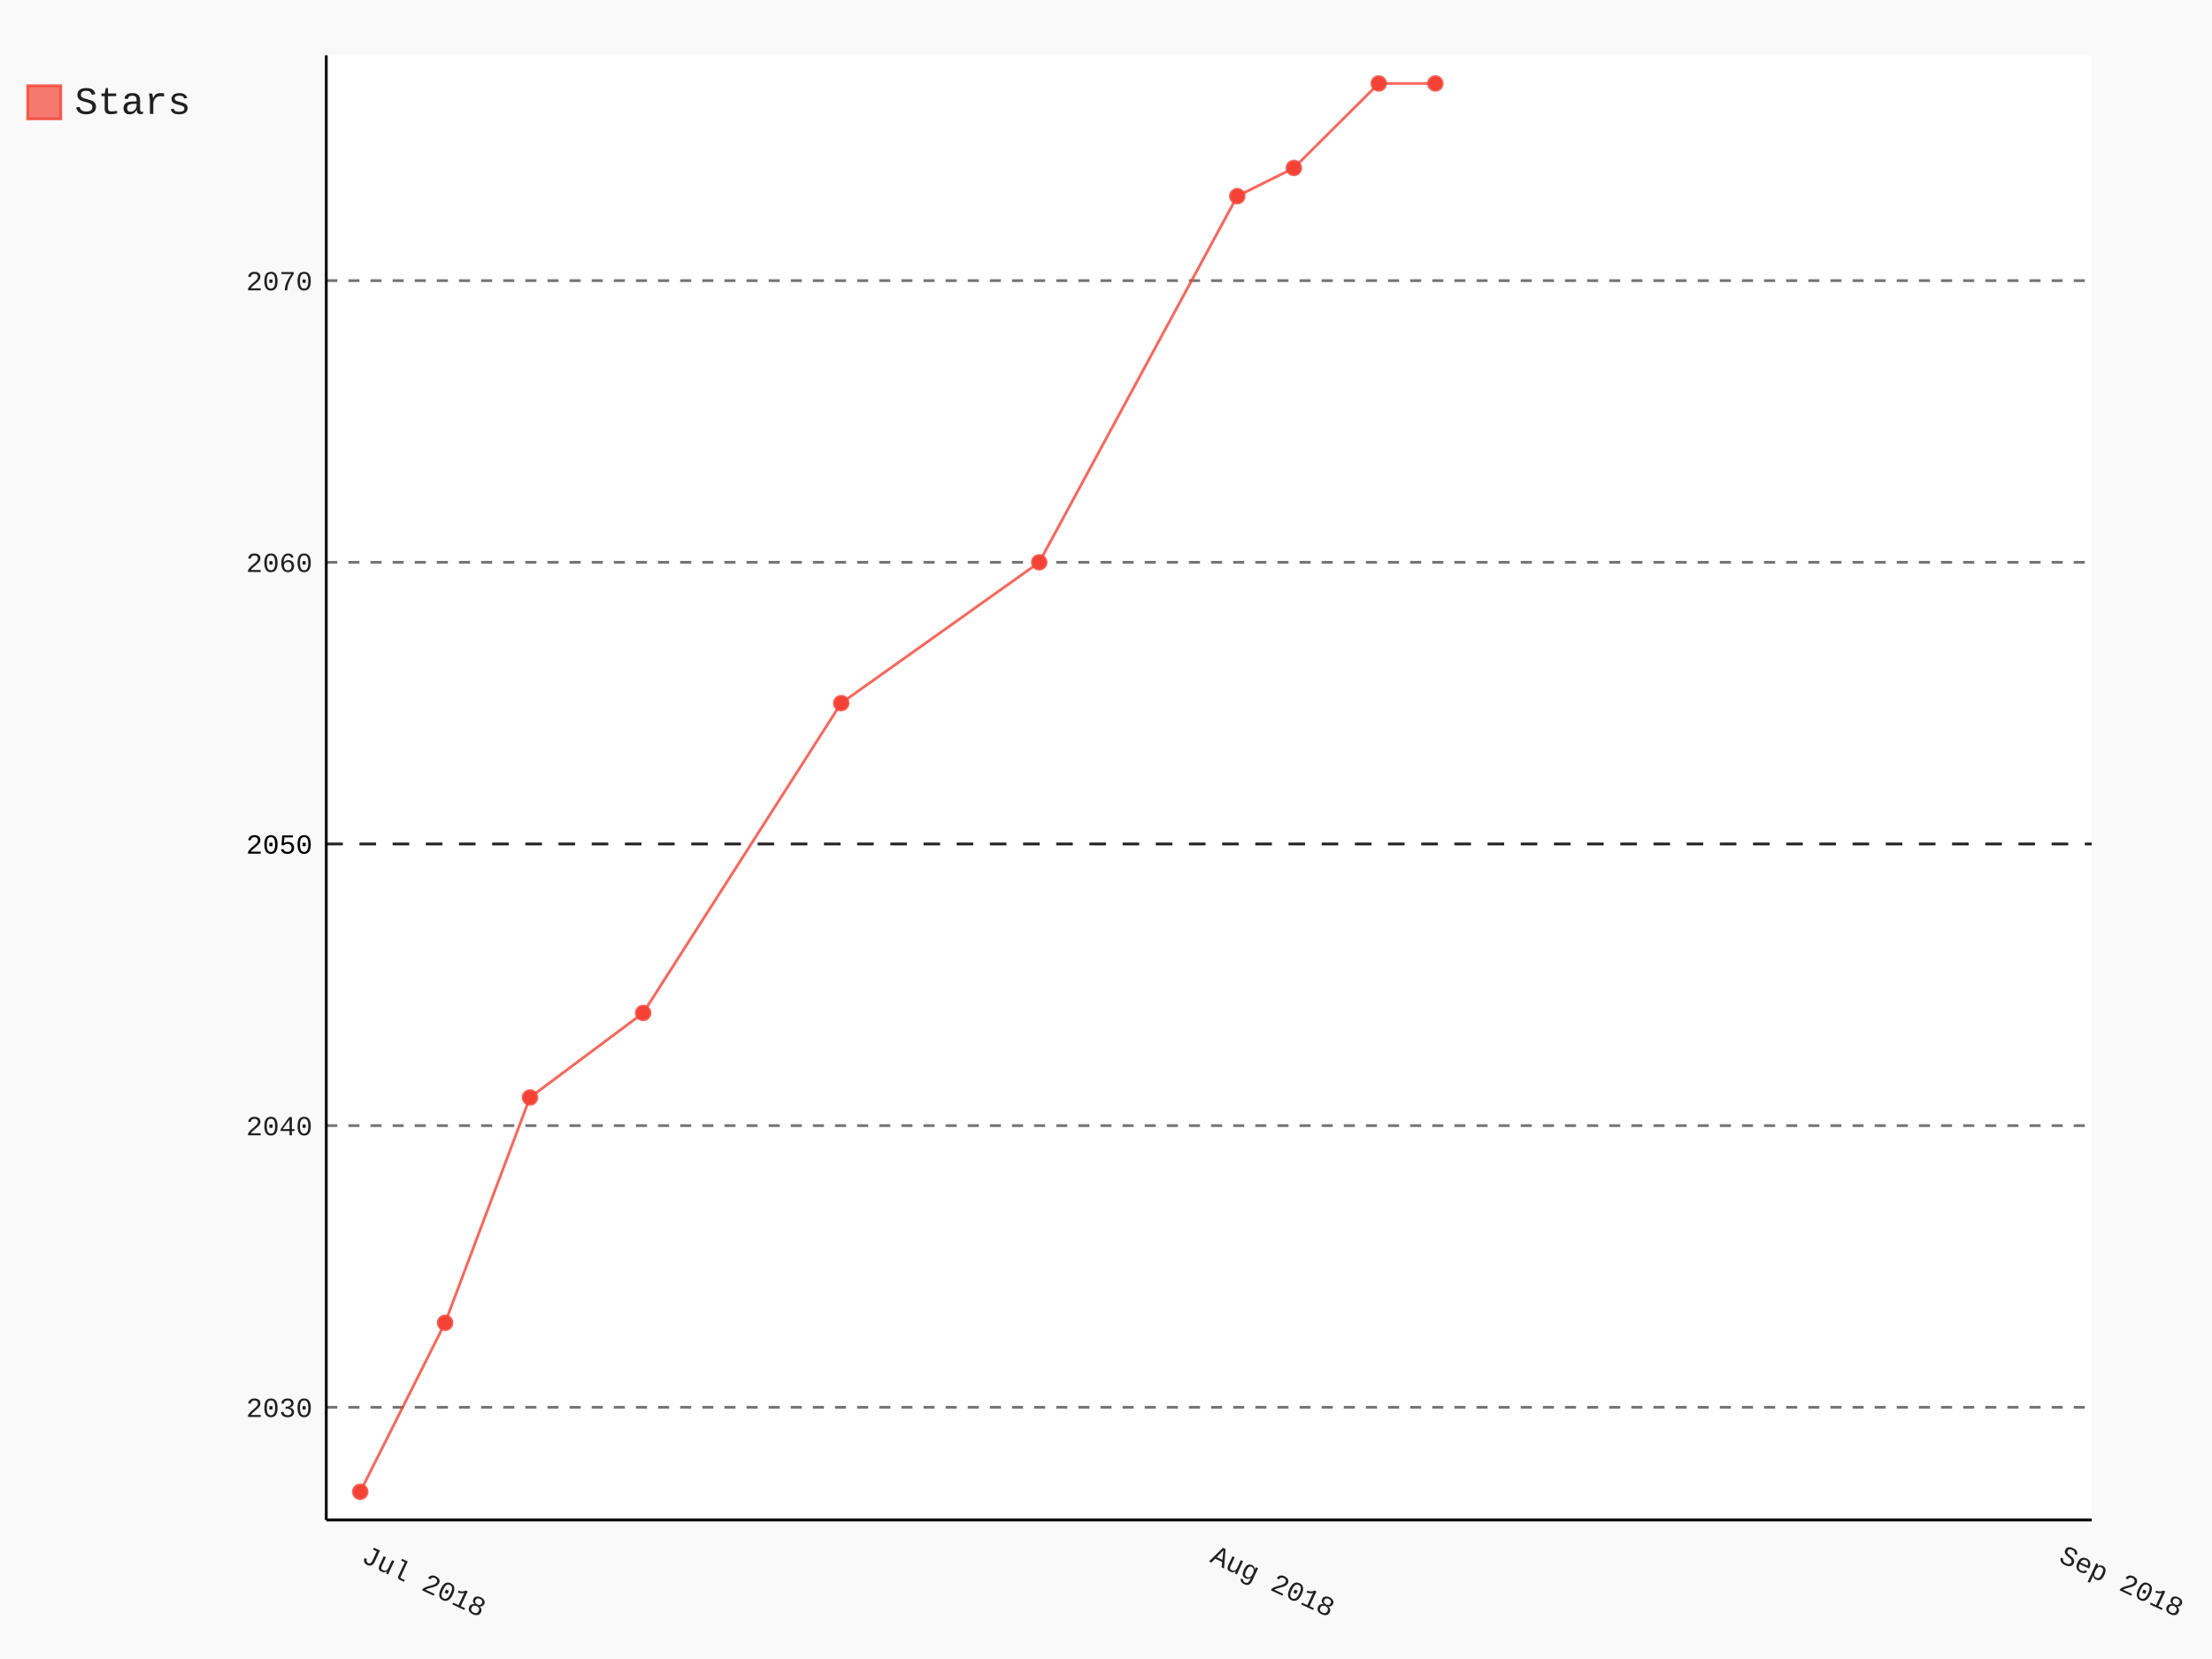
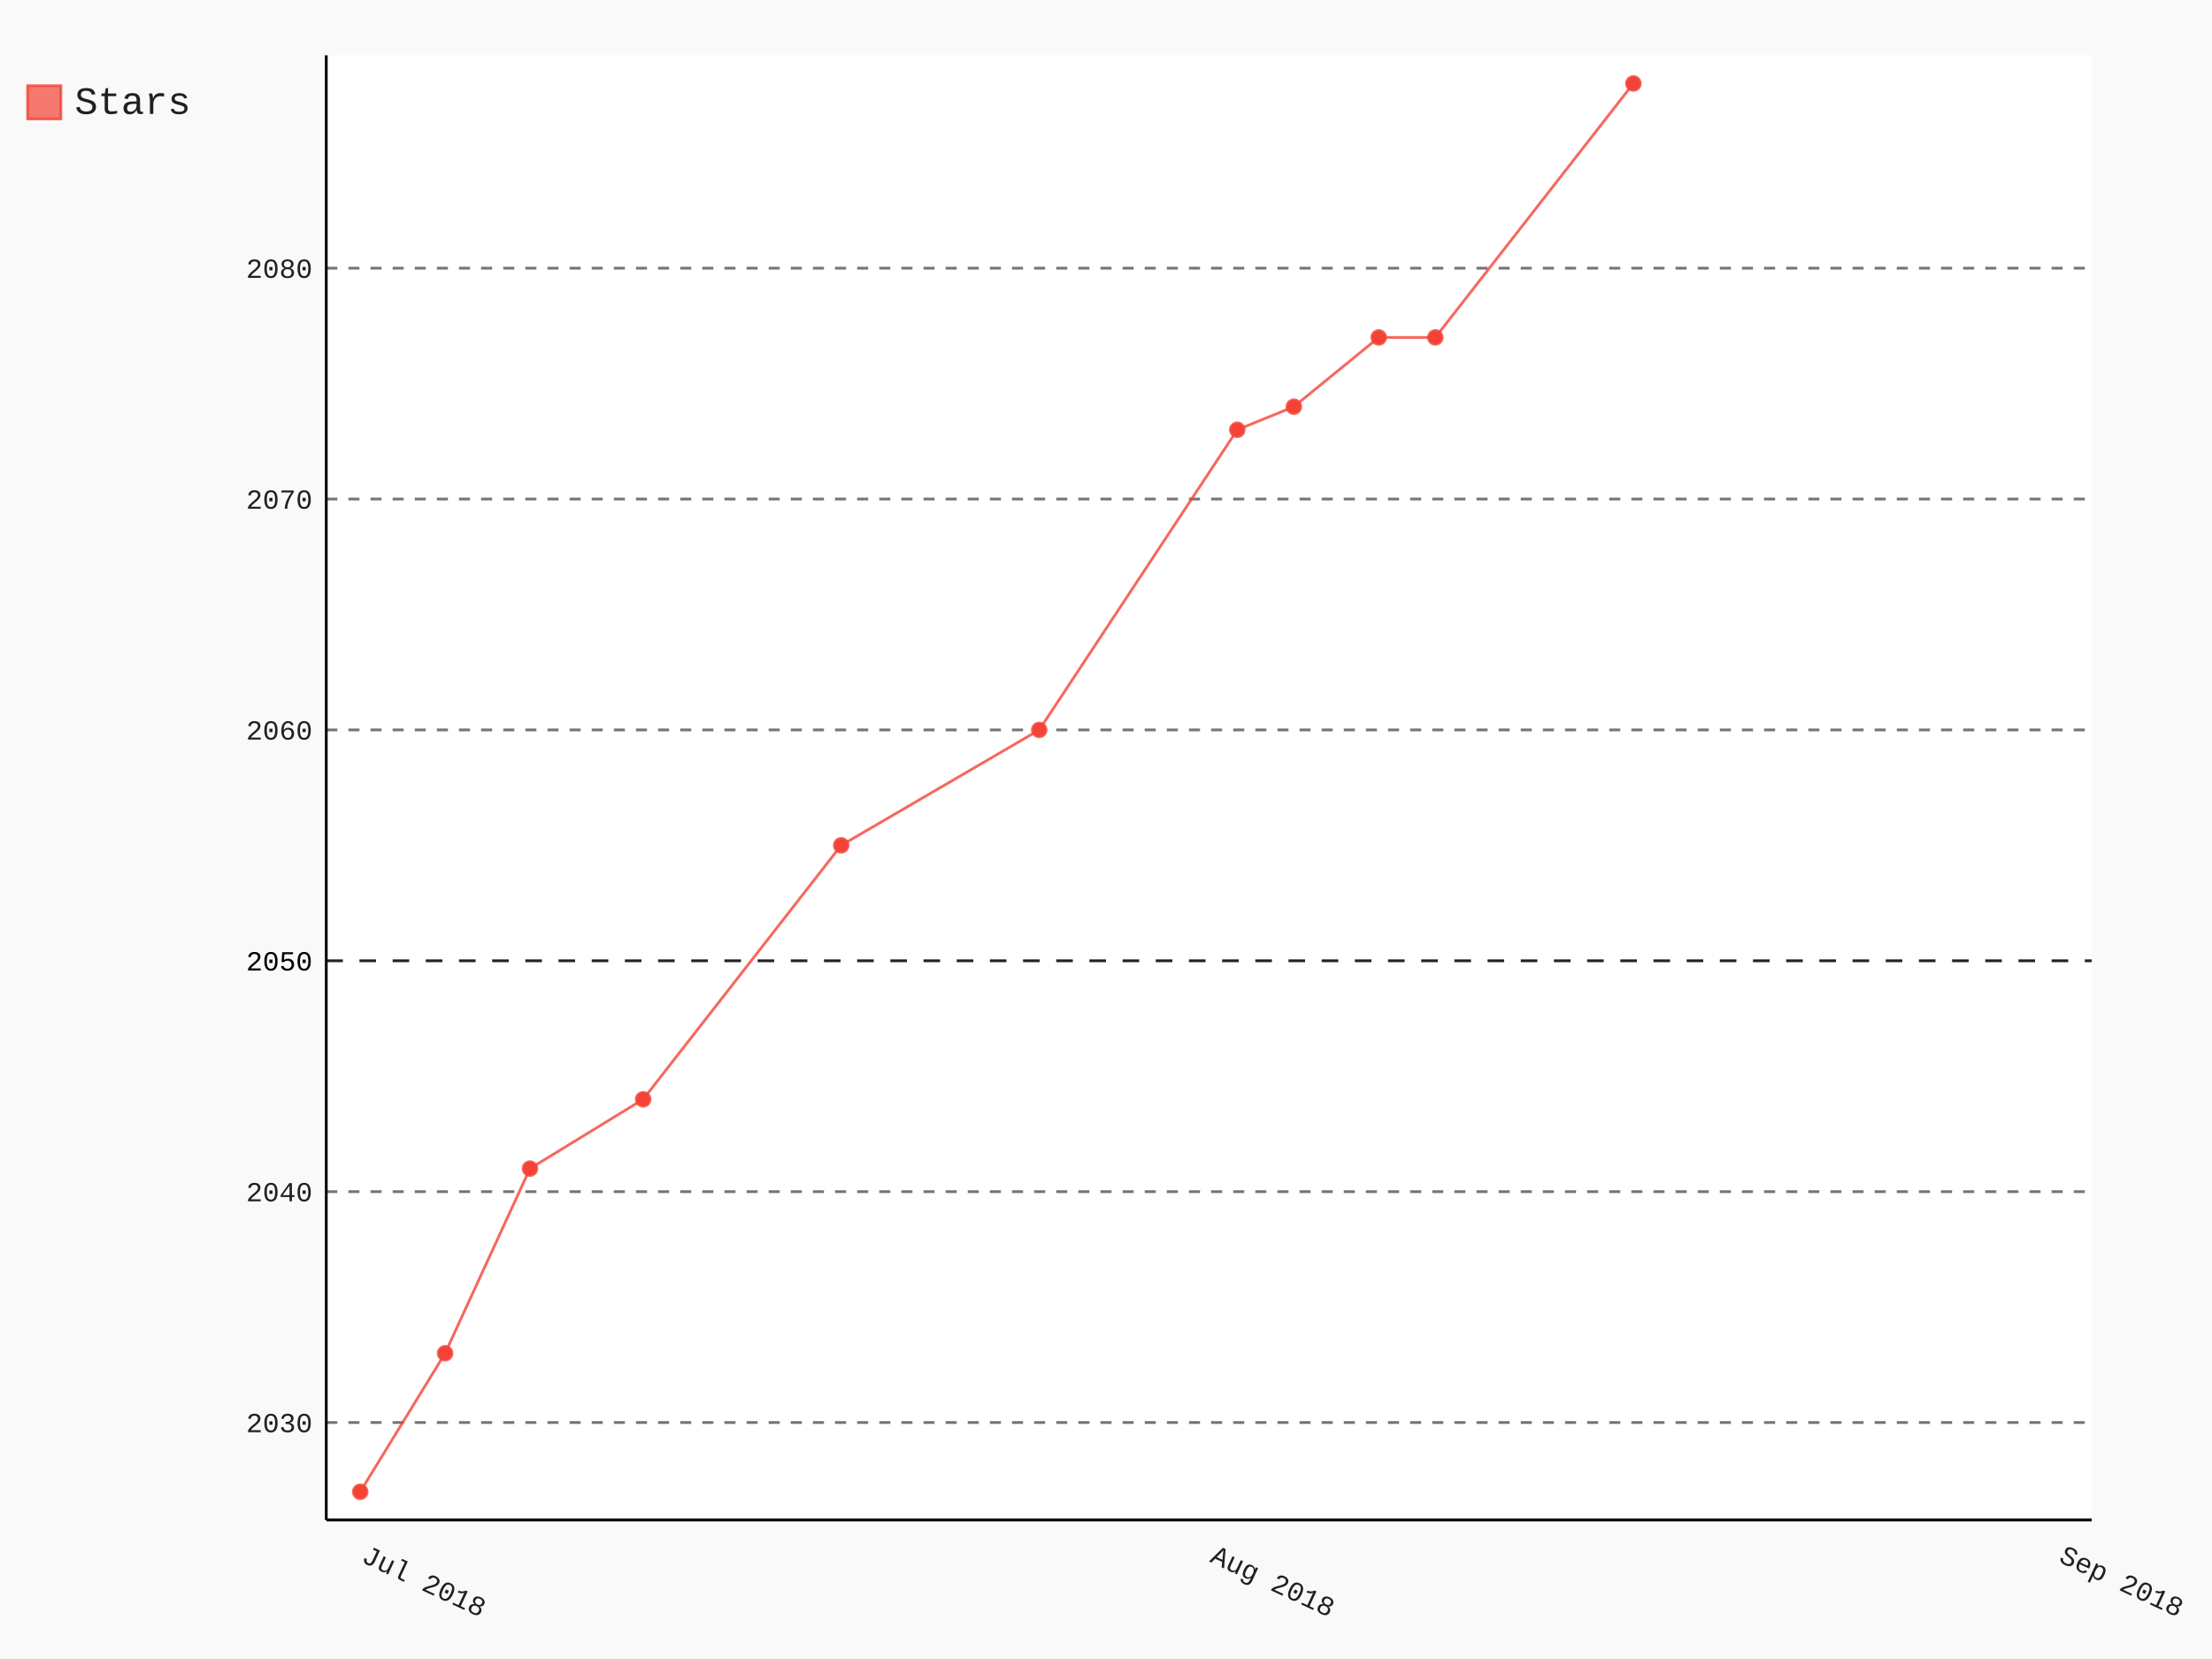
- <svg xmlns="http://www.w3.org/2000/svg" class="pygal-chart" id="chart-4f20b941-a85b-442d-aa01-30faec709475" viewBox="0 0 800 600">
+ <svg xmlns="http://www.w3.org/2000/svg" class="pygal-chart" id="chart-7e3a48a7-2724-4eb4-995b-be871726ad09" viewBox="0 0 800 600">
  <defs>
-     <style type="text/css">#chart-4f20b941-a85b-442d-aa01-30faec709475{-webkit-user-select:none;-webkit-font-smoothing:antialiased;font-family:Consolas,"Liberation Mono",Menlo,Courier,monospace}#chart-4f20b941-a85b-442d-aa01-30faec709475 .title{font-family:Consolas,"Liberation Mono",Menlo,Courier,monospace;font-size:16px}#chart-4f20b941-a85b-442d-aa01-30faec709475 .legends .legend text{font-family:Consolas,"Liberation Mono",Menlo,Courier,monospace;font-size:14px}#chart-4f20b941-a85b-442d-aa01-30faec709475 .axis text{font-family:Consolas,"Liberation Mono",Menlo,Courier,monospace;font-size:10px}#chart-4f20b941-a85b-442d-aa01-30faec709475 .axis text.major{font-family:Consolas,"Liberation Mono",Menlo,Courier,monospace;font-size:10px}#chart-4f20b941-a85b-442d-aa01-30faec709475 .text-overlay text.value{font-family:Consolas,"Liberation Mono",Menlo,Courier,monospace;font-size:16px}#chart-4f20b941-a85b-442d-aa01-30faec709475 .text-overlay text.label{font-family:Consolas,"Liberation Mono",Menlo,Courier,monospace;font-size:10px}#chart-4f20b941-a85b-442d-aa01-30faec709475 .tooltip{font-family:Consolas,"Liberation Mono",Menlo,Courier,monospace;font-size:14px}#chart-4f20b941-a85b-442d-aa01-30faec709475 text.no_data{font-family:Consolas,"Liberation Mono",Menlo,Courier,monospace;font-size:64px}
- #chart-4f20b941-a85b-442d-aa01-30faec709475{background-color:rgba(249,249,249,1)}#chart-4f20b941-a85b-442d-aa01-30faec709475 path,#chart-4f20b941-a85b-442d-aa01-30faec709475 line,#chart-4f20b941-a85b-442d-aa01-30faec709475 rect,#chart-4f20b941-a85b-442d-aa01-30faec709475 circle{-webkit-transition:150ms;-moz-transition:150ms;transition:150ms}#chart-4f20b941-a85b-442d-aa01-30faec709475 .graph &gt; .background{fill:rgba(249,249,249,1)}#chart-4f20b941-a85b-442d-aa01-30faec709475 .plot &gt; .background{fill:rgba(255,255,255,1)}#chart-4f20b941-a85b-442d-aa01-30faec709475 .graph{fill:rgba(0,0,0,.87)}#chart-4f20b941-a85b-442d-aa01-30faec709475 text.no_data{fill:rgba(0,0,0,1)}#chart-4f20b941-a85b-442d-aa01-30faec709475 .title{fill:rgba(0,0,0,1)}#chart-4f20b941-a85b-442d-aa01-30faec709475 .legends .legend text{fill:rgba(0,0,0,.87)}#chart-4f20b941-a85b-442d-aa01-30faec709475 .legends .legend:hover text{fill:rgba(0,0,0,1)}#chart-4f20b941-a85b-442d-aa01-30faec709475 .axis .line{stroke:rgba(0,0,0,1)}#chart-4f20b941-a85b-442d-aa01-30faec709475 .axis .guide.line{stroke:rgba(0,0,0,.54)}#chart-4f20b941-a85b-442d-aa01-30faec709475 .axis .major.line{stroke:rgba(0,0,0,.87)}#chart-4f20b941-a85b-442d-aa01-30faec709475 .axis text.major{fill:rgba(0,0,0,1)}#chart-4f20b941-a85b-442d-aa01-30faec709475 .axis.y .guides:hover .guide.line,#chart-4f20b941-a85b-442d-aa01-30faec709475 .line-graph .axis.x .guides:hover .guide.line,#chart-4f20b941-a85b-442d-aa01-30faec709475 .stackedline-graph .axis.x .guides:hover .guide.line,#chart-4f20b941-a85b-442d-aa01-30faec709475 .xy-graph .axis.x .guides:hover .guide.line{stroke:rgba(0,0,0,1)}#chart-4f20b941-a85b-442d-aa01-30faec709475 .axis .guides:hover text{fill:rgba(0,0,0,1)}#chart-4f20b941-a85b-442d-aa01-30faec709475 .reactive{fill-opacity:.7;stroke-opacity:.8}#chart-4f20b941-a85b-442d-aa01-30faec709475 .ci{stroke:rgba(0,0,0,.87)}#chart-4f20b941-a85b-442d-aa01-30faec709475 .reactive.active,#chart-4f20b941-a85b-442d-aa01-30faec709475 .active .reactive{fill-opacity:.8;stroke-opacity:.9;stroke-width:4}#chart-4f20b941-a85b-442d-aa01-30faec709475 .ci .reactive.active{stroke-width:1.5}#chart-4f20b941-a85b-442d-aa01-30faec709475 .series text{fill:rgba(0,0,0,1)}#chart-4f20b941-a85b-442d-aa01-30faec709475 .tooltip rect{fill:rgba(255,255,255,1);stroke:rgba(0,0,0,1);-webkit-transition:opacity 150ms;-moz-transition:opacity 150ms;transition:opacity 150ms}#chart-4f20b941-a85b-442d-aa01-30faec709475 .tooltip .label{fill:rgba(0,0,0,.87)}#chart-4f20b941-a85b-442d-aa01-30faec709475 .tooltip .label{fill:rgba(0,0,0,.87)}#chart-4f20b941-a85b-442d-aa01-30faec709475 .tooltip .legend{font-size:.8em;fill:rgba(0,0,0,.54)}#chart-4f20b941-a85b-442d-aa01-30faec709475 .tooltip .x_label{font-size:.6em;fill:rgba(0,0,0,1)}#chart-4f20b941-a85b-442d-aa01-30faec709475 .tooltip .xlink{font-size:.5em;text-decoration:underline}#chart-4f20b941-a85b-442d-aa01-30faec709475 .tooltip .value{font-size:1.5em}#chart-4f20b941-a85b-442d-aa01-30faec709475 .bound{font-size:.5em}#chart-4f20b941-a85b-442d-aa01-30faec709475 .max-value{font-size:.75em;fill:rgba(0,0,0,.54)}#chart-4f20b941-a85b-442d-aa01-30faec709475 .map-element{fill:rgba(255,255,255,1);stroke:rgba(0,0,0,.54) !important}#chart-4f20b941-a85b-442d-aa01-30faec709475 .map-element .reactive{fill-opacity:inherit;stroke-opacity:inherit}#chart-4f20b941-a85b-442d-aa01-30faec709475 .color-0,#chart-4f20b941-a85b-442d-aa01-30faec709475 .color-0 a:visited{stroke:#F44336;fill:#F44336}#chart-4f20b941-a85b-442d-aa01-30faec709475 .text-overlay .color-0 text{fill:black}
- #chart-4f20b941-a85b-442d-aa01-30faec709475 text.no_data{text-anchor:middle}#chart-4f20b941-a85b-442d-aa01-30faec709475 .guide.line{fill:none}#chart-4f20b941-a85b-442d-aa01-30faec709475 .centered{text-anchor:middle}#chart-4f20b941-a85b-442d-aa01-30faec709475 .title{text-anchor:middle}#chart-4f20b941-a85b-442d-aa01-30faec709475 .legends .legend text{fill-opacity:1}#chart-4f20b941-a85b-442d-aa01-30faec709475 .axis.x text{text-anchor:middle}#chart-4f20b941-a85b-442d-aa01-30faec709475 .axis.x:not(.web) text[transform]{text-anchor:start}#chart-4f20b941-a85b-442d-aa01-30faec709475 .axis.x:not(.web) text[transform].backwards{text-anchor:end}#chart-4f20b941-a85b-442d-aa01-30faec709475 .axis.y text{text-anchor:end}#chart-4f20b941-a85b-442d-aa01-30faec709475 .axis.y text[transform].backwards{text-anchor:start}#chart-4f20b941-a85b-442d-aa01-30faec709475 .axis.y2 text{text-anchor:start}#chart-4f20b941-a85b-442d-aa01-30faec709475 .axis.y2 text[transform].backwards{text-anchor:end}#chart-4f20b941-a85b-442d-aa01-30faec709475 .axis .guide.line{stroke-dasharray:4,4}#chart-4f20b941-a85b-442d-aa01-30faec709475 .axis .major.guide.line{stroke-dasharray:6,6}#chart-4f20b941-a85b-442d-aa01-30faec709475 .horizontal .axis.y .guide.line,#chart-4f20b941-a85b-442d-aa01-30faec709475 .horizontal .axis.y2 .guide.line,#chart-4f20b941-a85b-442d-aa01-30faec709475 .vertical .axis.x .guide.line{opacity:0}#chart-4f20b941-a85b-442d-aa01-30faec709475 .horizontal .axis.always_show .guide.line,#chart-4f20b941-a85b-442d-aa01-30faec709475 .vertical .axis.always_show .guide.line{opacity:1 !important}#chart-4f20b941-a85b-442d-aa01-30faec709475 .axis.y .guides:hover .guide.line,#chart-4f20b941-a85b-442d-aa01-30faec709475 .axis.y2 .guides:hover .guide.line,#chart-4f20b941-a85b-442d-aa01-30faec709475 .axis.x .guides:hover .guide.line{opacity:1}#chart-4f20b941-a85b-442d-aa01-30faec709475 .axis .guides:hover text{opacity:1}#chart-4f20b941-a85b-442d-aa01-30faec709475 .nofill{fill:none}#chart-4f20b941-a85b-442d-aa01-30faec709475 .subtle-fill{fill-opacity:.2}#chart-4f20b941-a85b-442d-aa01-30faec709475 .dot{stroke-width:1px;fill-opacity:1}#chart-4f20b941-a85b-442d-aa01-30faec709475 .dot.active{stroke-width:5px}#chart-4f20b941-a85b-442d-aa01-30faec709475 .dot.negative{fill:transparent}#chart-4f20b941-a85b-442d-aa01-30faec709475 text,#chart-4f20b941-a85b-442d-aa01-30faec709475 tspan{stroke:none !important}#chart-4f20b941-a85b-442d-aa01-30faec709475 .series text.active{opacity:1}#chart-4f20b941-a85b-442d-aa01-30faec709475 .tooltip rect{fill-opacity:.95;stroke-width:.5}#chart-4f20b941-a85b-442d-aa01-30faec709475 .tooltip text{fill-opacity:1}#chart-4f20b941-a85b-442d-aa01-30faec709475 .showable{visibility:hidden}#chart-4f20b941-a85b-442d-aa01-30faec709475 .showable.shown{visibility:visible}#chart-4f20b941-a85b-442d-aa01-30faec709475 .gauge-background{fill:rgba(229,229,229,1);stroke:none}#chart-4f20b941-a85b-442d-aa01-30faec709475 .bg-lines{stroke:rgba(249,249,249,1);stroke-width:2px}</style>
+     <style type="text/css">#chart-7e3a48a7-2724-4eb4-995b-be871726ad09{-webkit-user-select:none;-webkit-font-smoothing:antialiased;font-family:Consolas,"Liberation Mono",Menlo,Courier,monospace}#chart-7e3a48a7-2724-4eb4-995b-be871726ad09 .title{font-family:Consolas,"Liberation Mono",Menlo,Courier,monospace;font-size:16px}#chart-7e3a48a7-2724-4eb4-995b-be871726ad09 .legends .legend text{font-family:Consolas,"Liberation Mono",Menlo,Courier,monospace;font-size:14px}#chart-7e3a48a7-2724-4eb4-995b-be871726ad09 .axis text{font-family:Consolas,"Liberation Mono",Menlo,Courier,monospace;font-size:10px}#chart-7e3a48a7-2724-4eb4-995b-be871726ad09 .axis text.major{font-family:Consolas,"Liberation Mono",Menlo,Courier,monospace;font-size:10px}#chart-7e3a48a7-2724-4eb4-995b-be871726ad09 .text-overlay text.value{font-family:Consolas,"Liberation Mono",Menlo,Courier,monospace;font-size:16px}#chart-7e3a48a7-2724-4eb4-995b-be871726ad09 .text-overlay text.label{font-family:Consolas,"Liberation Mono",Menlo,Courier,monospace;font-size:10px}#chart-7e3a48a7-2724-4eb4-995b-be871726ad09 .tooltip{font-family:Consolas,"Liberation Mono",Menlo,Courier,monospace;font-size:14px}#chart-7e3a48a7-2724-4eb4-995b-be871726ad09 text.no_data{font-family:Consolas,"Liberation Mono",Menlo,Courier,monospace;font-size:64px}
+ #chart-7e3a48a7-2724-4eb4-995b-be871726ad09{background-color:rgba(249,249,249,1)}#chart-7e3a48a7-2724-4eb4-995b-be871726ad09 path,#chart-7e3a48a7-2724-4eb4-995b-be871726ad09 line,#chart-7e3a48a7-2724-4eb4-995b-be871726ad09 rect,#chart-7e3a48a7-2724-4eb4-995b-be871726ad09 circle{-webkit-transition:150ms;-moz-transition:150ms;transition:150ms}#chart-7e3a48a7-2724-4eb4-995b-be871726ad09 .graph &gt; .background{fill:rgba(249,249,249,1)}#chart-7e3a48a7-2724-4eb4-995b-be871726ad09 .plot &gt; .background{fill:rgba(255,255,255,1)}#chart-7e3a48a7-2724-4eb4-995b-be871726ad09 .graph{fill:rgba(0,0,0,.87)}#chart-7e3a48a7-2724-4eb4-995b-be871726ad09 text.no_data{fill:rgba(0,0,0,1)}#chart-7e3a48a7-2724-4eb4-995b-be871726ad09 .title{fill:rgba(0,0,0,1)}#chart-7e3a48a7-2724-4eb4-995b-be871726ad09 .legends .legend text{fill:rgba(0,0,0,.87)}#chart-7e3a48a7-2724-4eb4-995b-be871726ad09 .legends .legend:hover text{fill:rgba(0,0,0,1)}#chart-7e3a48a7-2724-4eb4-995b-be871726ad09 .axis .line{stroke:rgba(0,0,0,1)}#chart-7e3a48a7-2724-4eb4-995b-be871726ad09 .axis .guide.line{stroke:rgba(0,0,0,.54)}#chart-7e3a48a7-2724-4eb4-995b-be871726ad09 .axis .major.line{stroke:rgba(0,0,0,.87)}#chart-7e3a48a7-2724-4eb4-995b-be871726ad09 .axis text.major{fill:rgba(0,0,0,1)}#chart-7e3a48a7-2724-4eb4-995b-be871726ad09 .axis.y .guides:hover .guide.line,#chart-7e3a48a7-2724-4eb4-995b-be871726ad09 .line-graph .axis.x .guides:hover .guide.line,#chart-7e3a48a7-2724-4eb4-995b-be871726ad09 .stackedline-graph .axis.x .guides:hover .guide.line,#chart-7e3a48a7-2724-4eb4-995b-be871726ad09 .xy-graph .axis.x .guides:hover .guide.line{stroke:rgba(0,0,0,1)}#chart-7e3a48a7-2724-4eb4-995b-be871726ad09 .axis .guides:hover text{fill:rgba(0,0,0,1)}#chart-7e3a48a7-2724-4eb4-995b-be871726ad09 .reactive{fill-opacity:.7;stroke-opacity:.8}#chart-7e3a48a7-2724-4eb4-995b-be871726ad09 .ci{stroke:rgba(0,0,0,.87)}#chart-7e3a48a7-2724-4eb4-995b-be871726ad09 .reactive.active,#chart-7e3a48a7-2724-4eb4-995b-be871726ad09 .active .reactive{fill-opacity:.8;stroke-opacity:.9;stroke-width:4}#chart-7e3a48a7-2724-4eb4-995b-be871726ad09 .ci .reactive.active{stroke-width:1.5}#chart-7e3a48a7-2724-4eb4-995b-be871726ad09 .series text{fill:rgba(0,0,0,1)}#chart-7e3a48a7-2724-4eb4-995b-be871726ad09 .tooltip rect{fill:rgba(255,255,255,1);stroke:rgba(0,0,0,1);-webkit-transition:opacity 150ms;-moz-transition:opacity 150ms;transition:opacity 150ms}#chart-7e3a48a7-2724-4eb4-995b-be871726ad09 .tooltip .label{fill:rgba(0,0,0,.87)}#chart-7e3a48a7-2724-4eb4-995b-be871726ad09 .tooltip .label{fill:rgba(0,0,0,.87)}#chart-7e3a48a7-2724-4eb4-995b-be871726ad09 .tooltip .legend{font-size:.8em;fill:rgba(0,0,0,.54)}#chart-7e3a48a7-2724-4eb4-995b-be871726ad09 .tooltip .x_label{font-size:.6em;fill:rgba(0,0,0,1)}#chart-7e3a48a7-2724-4eb4-995b-be871726ad09 .tooltip .xlink{font-size:.5em;text-decoration:underline}#chart-7e3a48a7-2724-4eb4-995b-be871726ad09 .tooltip .value{font-size:1.5em}#chart-7e3a48a7-2724-4eb4-995b-be871726ad09 .bound{font-size:.5em}#chart-7e3a48a7-2724-4eb4-995b-be871726ad09 .max-value{font-size:.75em;fill:rgba(0,0,0,.54)}#chart-7e3a48a7-2724-4eb4-995b-be871726ad09 .map-element{fill:rgba(255,255,255,1);stroke:rgba(0,0,0,.54) !important}#chart-7e3a48a7-2724-4eb4-995b-be871726ad09 .map-element .reactive{fill-opacity:inherit;stroke-opacity:inherit}#chart-7e3a48a7-2724-4eb4-995b-be871726ad09 .color-0,#chart-7e3a48a7-2724-4eb4-995b-be871726ad09 .color-0 a:visited{stroke:#F44336;fill:#F44336}#chart-7e3a48a7-2724-4eb4-995b-be871726ad09 .text-overlay .color-0 text{fill:black}
+ #chart-7e3a48a7-2724-4eb4-995b-be871726ad09 text.no_data{text-anchor:middle}#chart-7e3a48a7-2724-4eb4-995b-be871726ad09 .guide.line{fill:none}#chart-7e3a48a7-2724-4eb4-995b-be871726ad09 .centered{text-anchor:middle}#chart-7e3a48a7-2724-4eb4-995b-be871726ad09 .title{text-anchor:middle}#chart-7e3a48a7-2724-4eb4-995b-be871726ad09 .legends .legend text{fill-opacity:1}#chart-7e3a48a7-2724-4eb4-995b-be871726ad09 .axis.x text{text-anchor:middle}#chart-7e3a48a7-2724-4eb4-995b-be871726ad09 .axis.x:not(.web) text[transform]{text-anchor:start}#chart-7e3a48a7-2724-4eb4-995b-be871726ad09 .axis.x:not(.web) text[transform].backwards{text-anchor:end}#chart-7e3a48a7-2724-4eb4-995b-be871726ad09 .axis.y text{text-anchor:end}#chart-7e3a48a7-2724-4eb4-995b-be871726ad09 .axis.y text[transform].backwards{text-anchor:start}#chart-7e3a48a7-2724-4eb4-995b-be871726ad09 .axis.y2 text{text-anchor:start}#chart-7e3a48a7-2724-4eb4-995b-be871726ad09 .axis.y2 text[transform].backwards{text-anchor:end}#chart-7e3a48a7-2724-4eb4-995b-be871726ad09 .axis .guide.line{stroke-dasharray:4,4}#chart-7e3a48a7-2724-4eb4-995b-be871726ad09 .axis .major.guide.line{stroke-dasharray:6,6}#chart-7e3a48a7-2724-4eb4-995b-be871726ad09 .horizontal .axis.y .guide.line,#chart-7e3a48a7-2724-4eb4-995b-be871726ad09 .horizontal .axis.y2 .guide.line,#chart-7e3a48a7-2724-4eb4-995b-be871726ad09 .vertical .axis.x .guide.line{opacity:0}#chart-7e3a48a7-2724-4eb4-995b-be871726ad09 .horizontal .axis.always_show .guide.line,#chart-7e3a48a7-2724-4eb4-995b-be871726ad09 .vertical .axis.always_show .guide.line{opacity:1 !important}#chart-7e3a48a7-2724-4eb4-995b-be871726ad09 .axis.y .guides:hover .guide.line,#chart-7e3a48a7-2724-4eb4-995b-be871726ad09 .axis.y2 .guides:hover .guide.line,#chart-7e3a48a7-2724-4eb4-995b-be871726ad09 .axis.x .guides:hover .guide.line{opacity:1}#chart-7e3a48a7-2724-4eb4-995b-be871726ad09 .axis .guides:hover text{opacity:1}#chart-7e3a48a7-2724-4eb4-995b-be871726ad09 .nofill{fill:none}#chart-7e3a48a7-2724-4eb4-995b-be871726ad09 .subtle-fill{fill-opacity:.2}#chart-7e3a48a7-2724-4eb4-995b-be871726ad09 .dot{stroke-width:1px;fill-opacity:1}#chart-7e3a48a7-2724-4eb4-995b-be871726ad09 .dot.active{stroke-width:5px}#chart-7e3a48a7-2724-4eb4-995b-be871726ad09 .dot.negative{fill:transparent}#chart-7e3a48a7-2724-4eb4-995b-be871726ad09 text,#chart-7e3a48a7-2724-4eb4-995b-be871726ad09 tspan{stroke:none !important}#chart-7e3a48a7-2724-4eb4-995b-be871726ad09 .series text.active{opacity:1}#chart-7e3a48a7-2724-4eb4-995b-be871726ad09 .tooltip rect{fill-opacity:.95;stroke-width:.5}#chart-7e3a48a7-2724-4eb4-995b-be871726ad09 .tooltip text{fill-opacity:1}#chart-7e3a48a7-2724-4eb4-995b-be871726ad09 .showable{visibility:hidden}#chart-7e3a48a7-2724-4eb4-995b-be871726ad09 .showable.shown{visibility:visible}#chart-7e3a48a7-2724-4eb4-995b-be871726ad09 .gauge-background{fill:rgba(229,229,229,1);stroke:none}#chart-7e3a48a7-2724-4eb4-995b-be871726ad09 .bg-lines{stroke:rgba(249,249,249,1);stroke-width:2px}</style>
  </defs>
  <g class="graph datetimeline-graph vertical">
    <rect class="background" height="600" width="800" x="0" y="0" />
    <g class="plot" transform="translate(118, 20)">
      <rect class="background" height="529.714" width="638.497" x="0" y="0" />
      <g class="axis y always_show">
        <path class="line" d="M0 529.714 h638.497" />
        <g class="guides">
-           <path class="guide line" d="M0 488.967 h638.497" />
-           <text class="" x="-5" y="492.467">2030</text>
+           <path class="guide line" d="M0 494.478 h638.497" />
+           <text class="" x="-5" y="497.978">2030</text>
        </g>
        <g class="guides">
-           <path class="guide line" d="M0 387.099 h638.497" />
-           <text class="" x="-5" y="390.599">2040</text>
+           <path class="guide line" d="M0 410.979 h638.497" />
+           <text class="" x="-5" y="414.479">2040</text>
        </g>
        <g class="guides">
-           <path class="major guide line" d="M0 285.231 h638.497" />
-           <text class="major" x="-5" y="288.731">2050</text>
+           <path class="major guide line" d="M0 327.481 h638.497" />
+           <text class="major" x="-5" y="330.981">2050</text>
        </g>
        <g class="guides">
-           <path class="guide line" d="M0 183.363 h638.497" />
-           <text class="" x="-5" y="186.863">2060</text>
+           <path class="guide line" d="M0 243.983 h638.497" />
+           <text class="" x="-5" y="247.483">2060</text>
        </g>
        <g class="guides">
-           <path class="guide line" d="M0 81.495 h638.497" />
-           <text class="" x="-5" y="84.995">2070</text>
+           <path class="guide line" d="M0 160.484 h638.497" />
+           <text class="" x="-5" y="163.984">2070</text>
+         </g>
+         <g class="guides">
+           <path class="guide line" d="M0 76.986 h638.497" />
+           <text class="" x="-5" y="80.486">2080</text>
        </g>
      </g>
      <g class="axis x">
        <path class="line" d="M0 0 v529.714" />
        <g class="guides">
          <path class="guide line" d="M12.279 0 v529.714" />
          <text class="" transform="rotate(25 12.27879 544.7143)" x="12.279" y="544.714">Jul 2018</text>
        </g>
        <g class="guides">
          <path class="guide line" d="M319.249 0 v529.714" />
          <text class="" transform="rotate(25 319.2486 544.7143)" x="319.249" y="544.714">Aug 2018</text>
        </g>
        <g class="guides">
          <path class="guide line" d="M626.218 0 v529.714" />
          <text class="" transform="rotate(25 626.2184 544.7143)" x="626.218" y="544.714">Sep 2018</text>
        </g>
      </g>
      <g class="series serie-0 color-0">
-         <path class="line reactive nofill" d="M12.279 519.528 L42.976 458.407 73.673 376.912 114.602 346.352 186.228 234.297 257.855 183.363 329.481 50.934 349.946 40.747 380.643 10.187 401.107 10.187" />
+         <path class="line reactive nofill" d="M12.279 519.528 L42.976 469.428 73.673 402.63 114.602 377.58 186.228 285.732 257.855 243.983 329.481 135.435 349.946 127.085 380.643 102.035 401.107 102.035 472.734 10.187" />
      </g>
    </g>
    <g class="titles" />
    <g class="plot overlay" transform="translate(118, 20)">
      <g class="series serie-0 color-0">
        <g class="dots">
          <circle class="dot reactive tooltip-trigger" cx="12.279" cy="519.528" r="2.5" />
        </g>
        <g class="dots">
-           <circle class="dot reactive tooltip-trigger" cx="42.976" cy="458.407" r="2.5" />
+           <circle class="dot reactive tooltip-trigger" cx="42.976" cy="469.428" r="2.5" />
        </g>
        <g class="dots">
-           <circle class="dot reactive tooltip-trigger" cx="73.673" cy="376.912" r="2.5" />
+           <circle class="dot reactive tooltip-trigger" cx="73.673" cy="402.63" r="2.5" />
        </g>
        <g class="dots">
-           <circle class="dot reactive tooltip-trigger" cx="114.602" cy="346.352" r="2.5" />
+           <circle class="dot reactive tooltip-trigger" cx="114.602" cy="377.58" r="2.5" />
        </g>
        <g class="dots">
-           <circle class="dot reactive tooltip-trigger" cx="186.228" cy="234.297" r="2.5" />
+           <circle class="dot reactive tooltip-trigger" cx="186.228" cy="285.732" r="2.5" />
        </g>
        <g class="dots">
-           <circle class="dot reactive tooltip-trigger" cx="257.855" cy="183.363" r="2.5" />
+           <circle class="dot reactive tooltip-trigger" cx="257.855" cy="243.983" r="2.5" />
        </g>
        <g class="dots">
-           <circle class="dot reactive tooltip-trigger" cx="329.481" cy="50.934" r="2.5" />
+           <circle class="dot reactive tooltip-trigger" cx="329.481" cy="135.435" r="2.5" />
        </g>
        <g class="dots">
-           <circle class="dot reactive tooltip-trigger" cx="349.946" cy="40.747" r="2.5" />
+           <circle class="dot reactive tooltip-trigger" cx="349.946" cy="127.085" r="2.5" />
        </g>
        <g class="dots">
-           <circle class="dot reactive tooltip-trigger" cx="380.643" cy="10.187" r="2.5" />
+           <circle class="dot reactive tooltip-trigger" cx="380.643" cy="102.035" r="2.5" />
        </g>
        <g class="dots">
-           <circle class="dot reactive tooltip-trigger" cx="401.107" cy="10.187" r="2.5" />
+           <circle class="dot reactive tooltip-trigger" cx="401.107" cy="102.035" r="2.5" />
+         </g>
+         <g class="dots">
+           <circle class="dot reactive tooltip-trigger" cx="472.734" cy="10.187" r="2.5" />
        </g>
      </g>
    </g>
    <g class="plot text-overlay" transform="translate(118, 20)">
      <g class="series serie-0 color-0" />
    </g>
    <g class="plot tooltip-overlay" transform="translate(118, 20)">
      <g class="tooltip" style="opacity: 0" transform="translate(0 0)">
        <rect class="tooltip-box" height="0" rx="0" ry="0" width="0" />
        <g class="text" />
      </g>
    </g>
    <g class="legends" transform="translate(10, 30)">
      <g class="legend reactive activate-serie" id="activate-serie-0">
        <rect class="color-0 reactive" height="12" width="12" x="0.0" y="1.0" />
        <text x="17.0" y="11.2">Stars</text>
      </g>
    </g>
    <g class="legends" transform="translate(766, 30)" />
  </g>
</svg>
